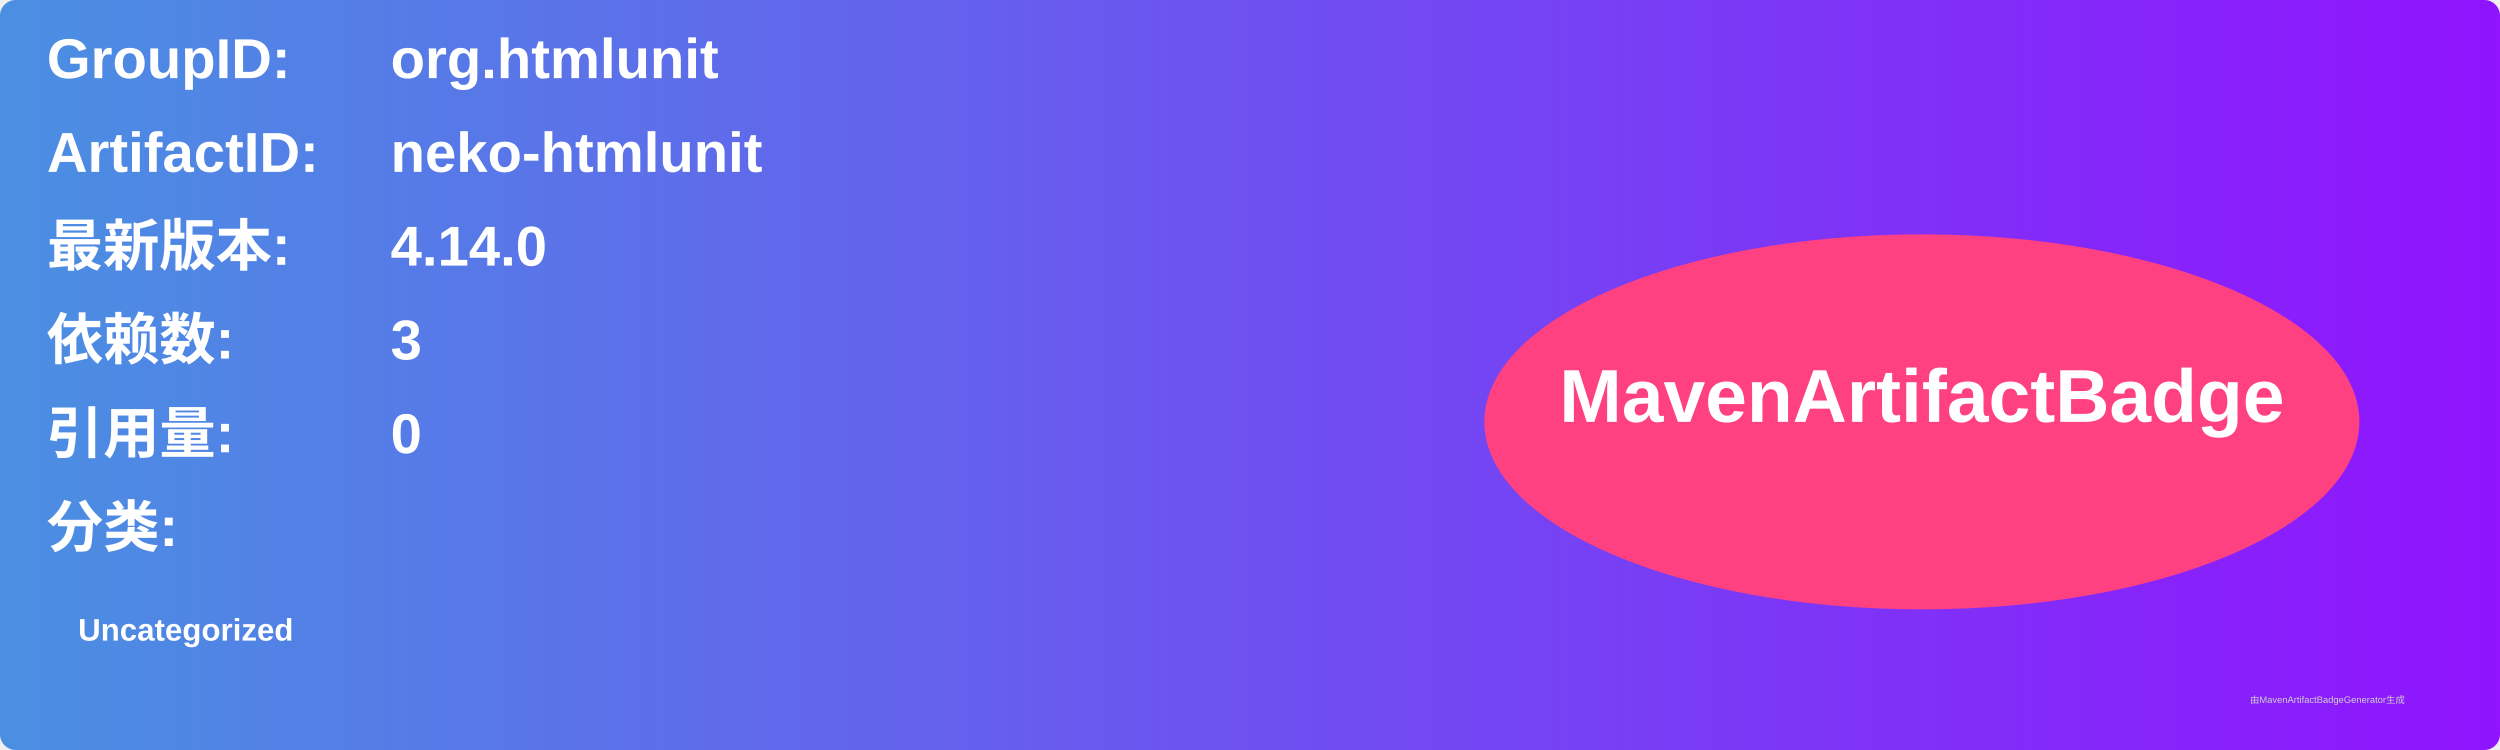
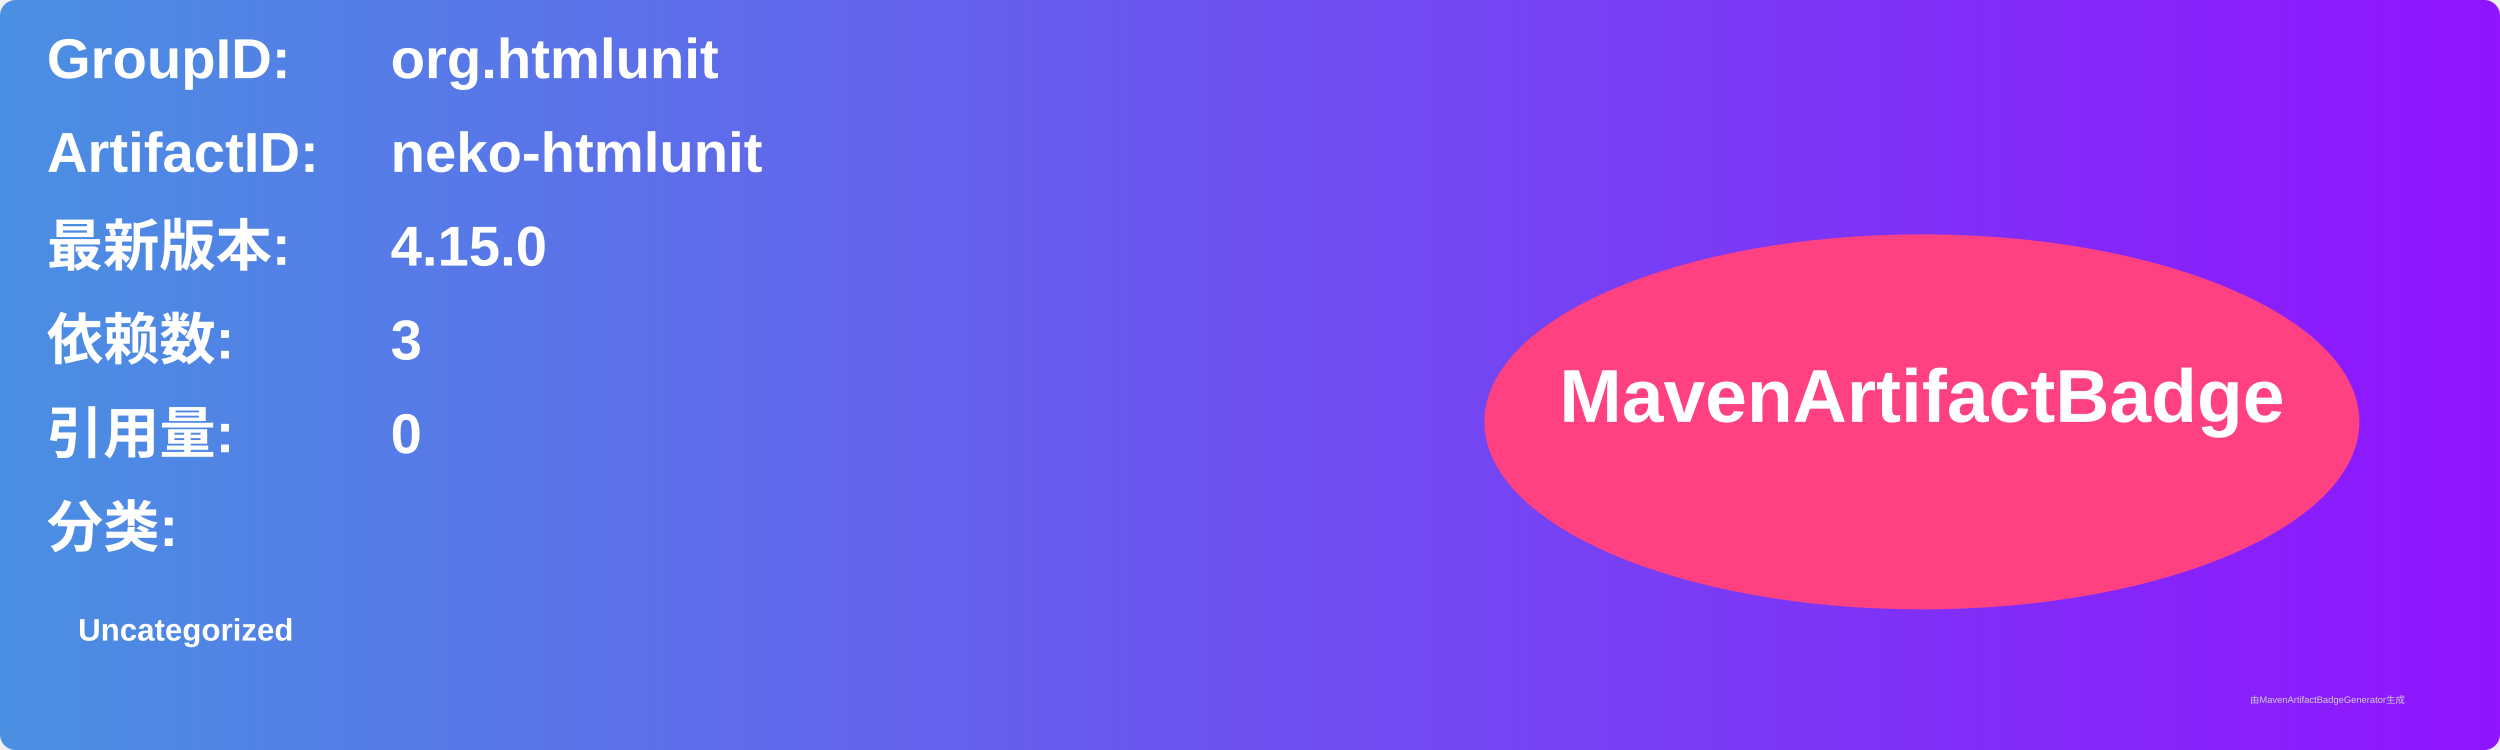
<svg xmlns="http://www.w3.org/2000/svg" width="800" height="240" viewBox="0 0 800 240">
  <linearGradient id="grad" x1="0%" y1="0%" x2="100%" y2="0%">
    <stop offset="0%" stop-color="#4a90e2" />
    <stop offset="100%" stop-color="#9013fe" />
  </linearGradient>
  <rect width="100%" height="100%" rx="5" ry="5" fill="url(#grad)" />
  <g transform="translate(15, 15)">
    <text x="0" y="10" font-family="Arial" font-size="18" fill="white" font-weight="bold" width="260">GroupID:</text>
    <text x="110" y="10" font-family="Arial" font-size="18" fill="white" font-weight="bold" width="460">org.htmlunit</text>
    <text x="0" y="40" font-family="Arial" font-size="18" fill="white" font-weight="bold" width="260">ArtifactID:</text>
    <text x="110" y="40" font-family="Arial" font-size="18" fill="white" font-weight="bold" width="460">neko-htmlunit</text>
    <text x="0" y="70" font-family="Arial" font-size="18" fill="white" font-weight="bold">最新版本:</text>
    <text x="110" y="70" font-family="Arial" font-size="18" fill="white" font-weight="bold">
-       <tspan font-weight="bold">4.14.0</tspan>
+       <tspan font-weight="bold">4.15.0</tspan>
    </text>
    <text x="0" y="100" font-family="Arial" font-size="18" fill="white" font-weight="bold">依赖数: </text>
    <text x="110" y="100" font-family="Arial" font-size="18" fill="white">
      <tspan font-weight="bold">3</tspan>
    </text>
    <text x="0" y="130" font-family="Arial" font-size="18" fill="white" font-weight="bold">引用量: </text>
    <text x="110" y="130" font-family="Arial" font-size="18" fill="white">
      <tspan font-weight="bold">0</tspan>
    </text>
    <text x="0" y="160" font-family="Arial" font-size="18" fill="white" font-weight="bold">分类:</text>
    <text x="10" y="190" font-family="Arial" font-size="10" fill="white">
      <tspan font-weight="bold">Uncategorized</tspan>
    </text>
    <ellipse cx="600" cy="120" rx="140" ry="60" fill="#ff4081" />
    <text x="600" y="120" text-anchor="middle" font-family="Arial" font-size="24" fill="white" font-weight="bold">MavenArtifactBadge</text>
  </g>
  <text x="720" y="225" font-family="Arial" font-size="3" fill="#d0d0d0">由MavenArtifactBadgeGenerator生成</text>
</svg>
